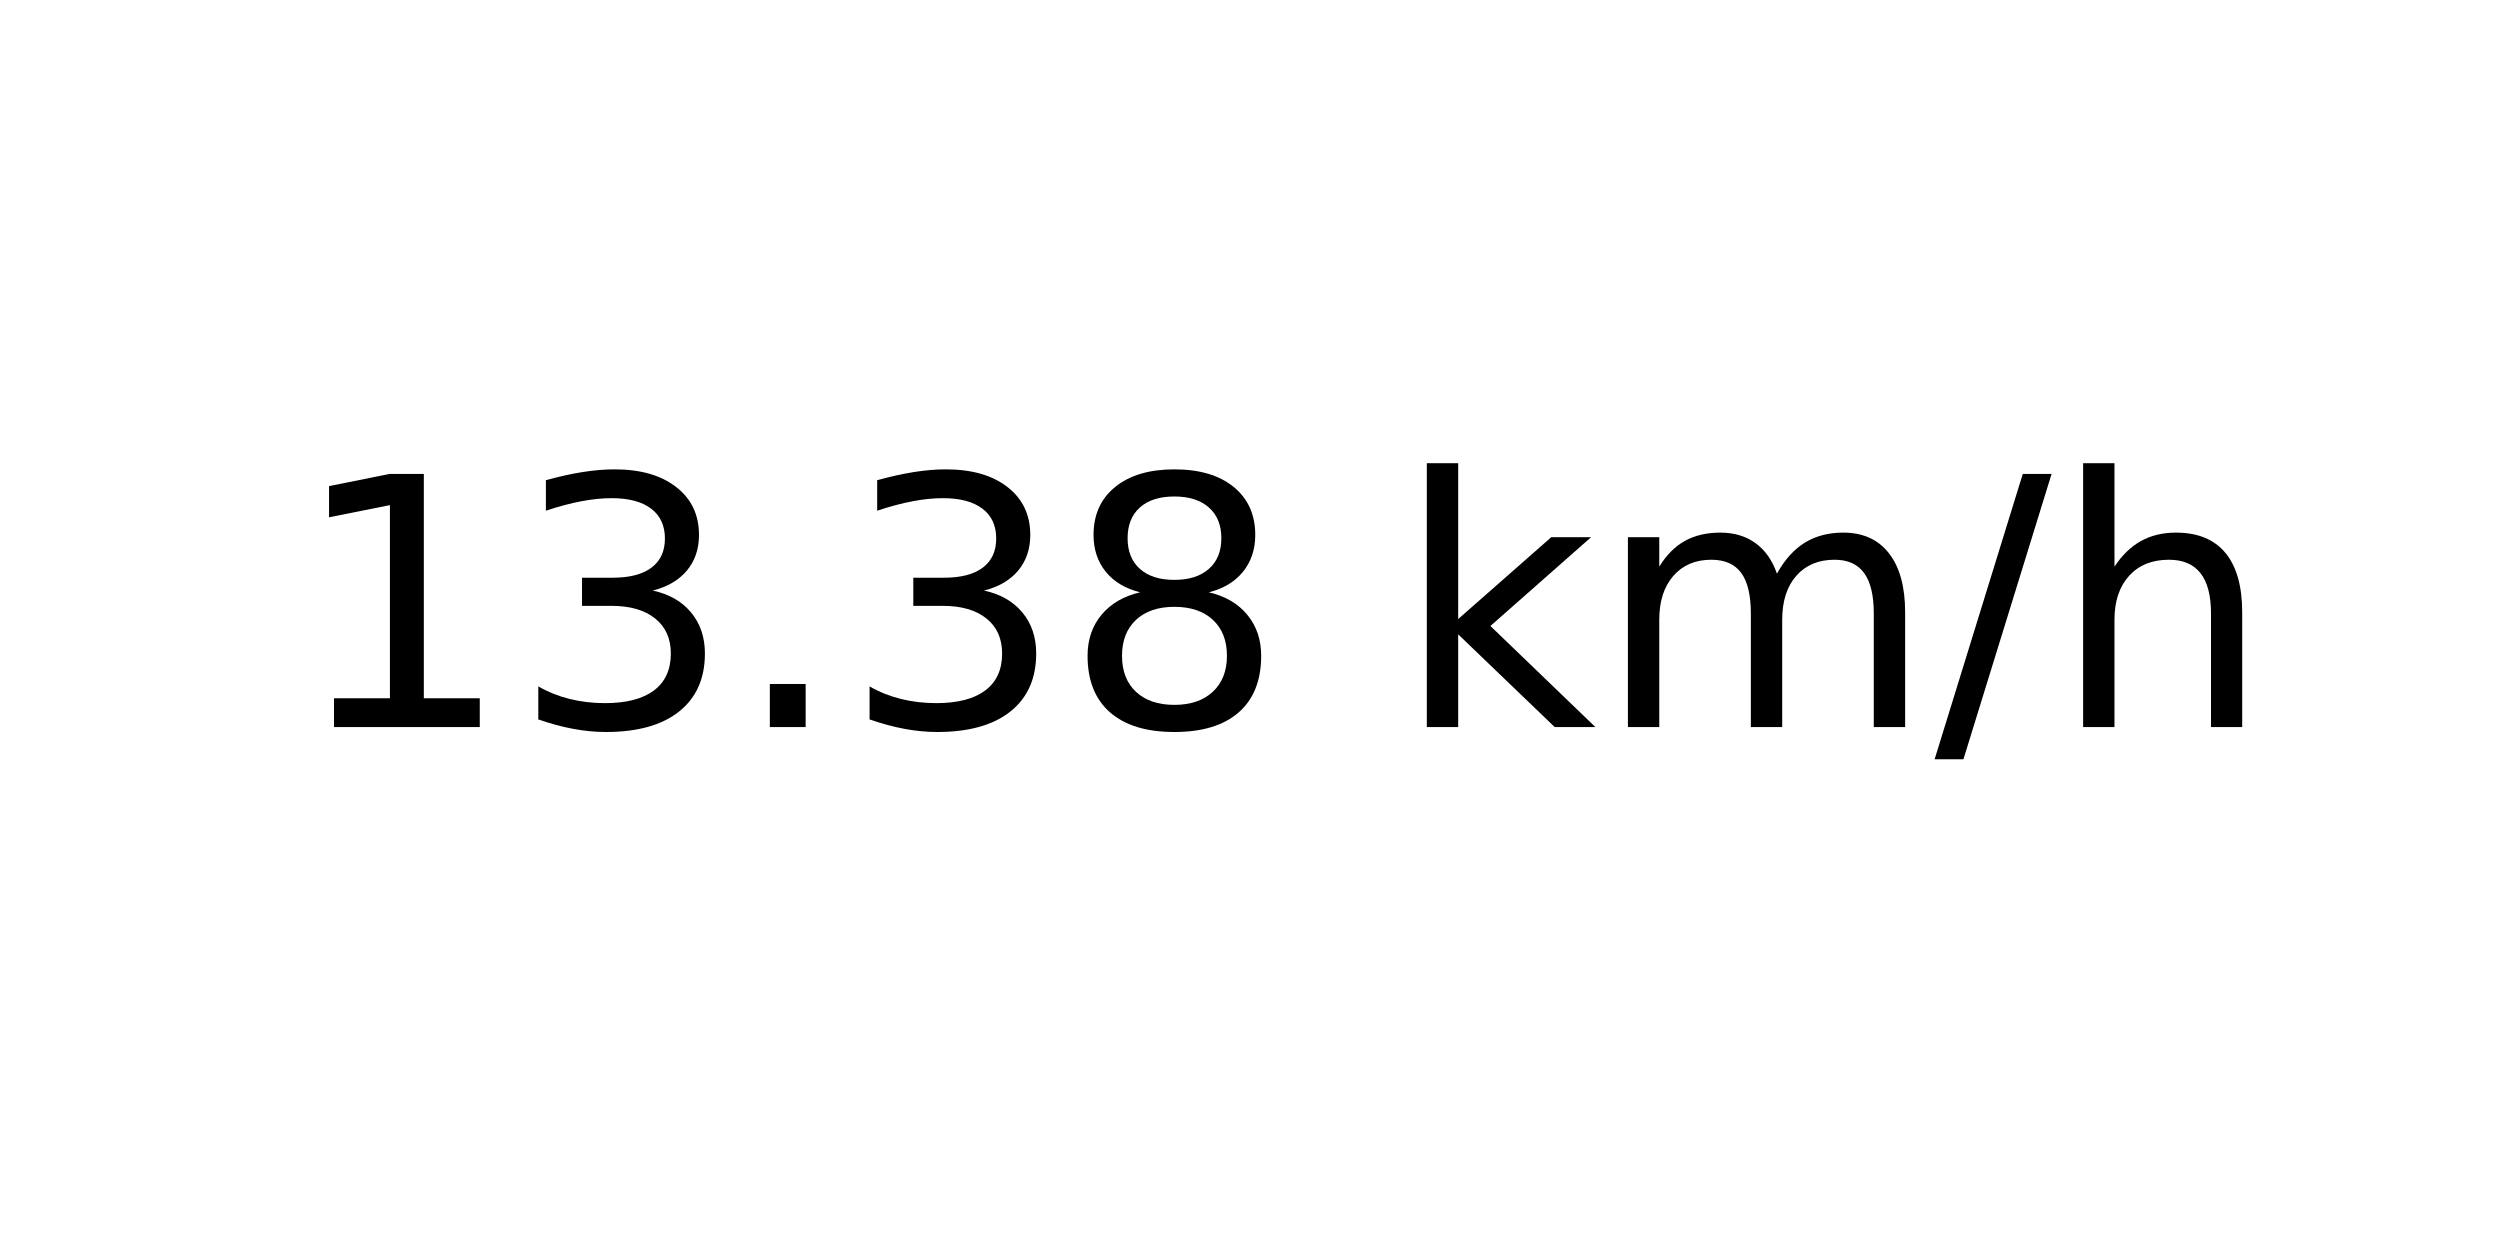
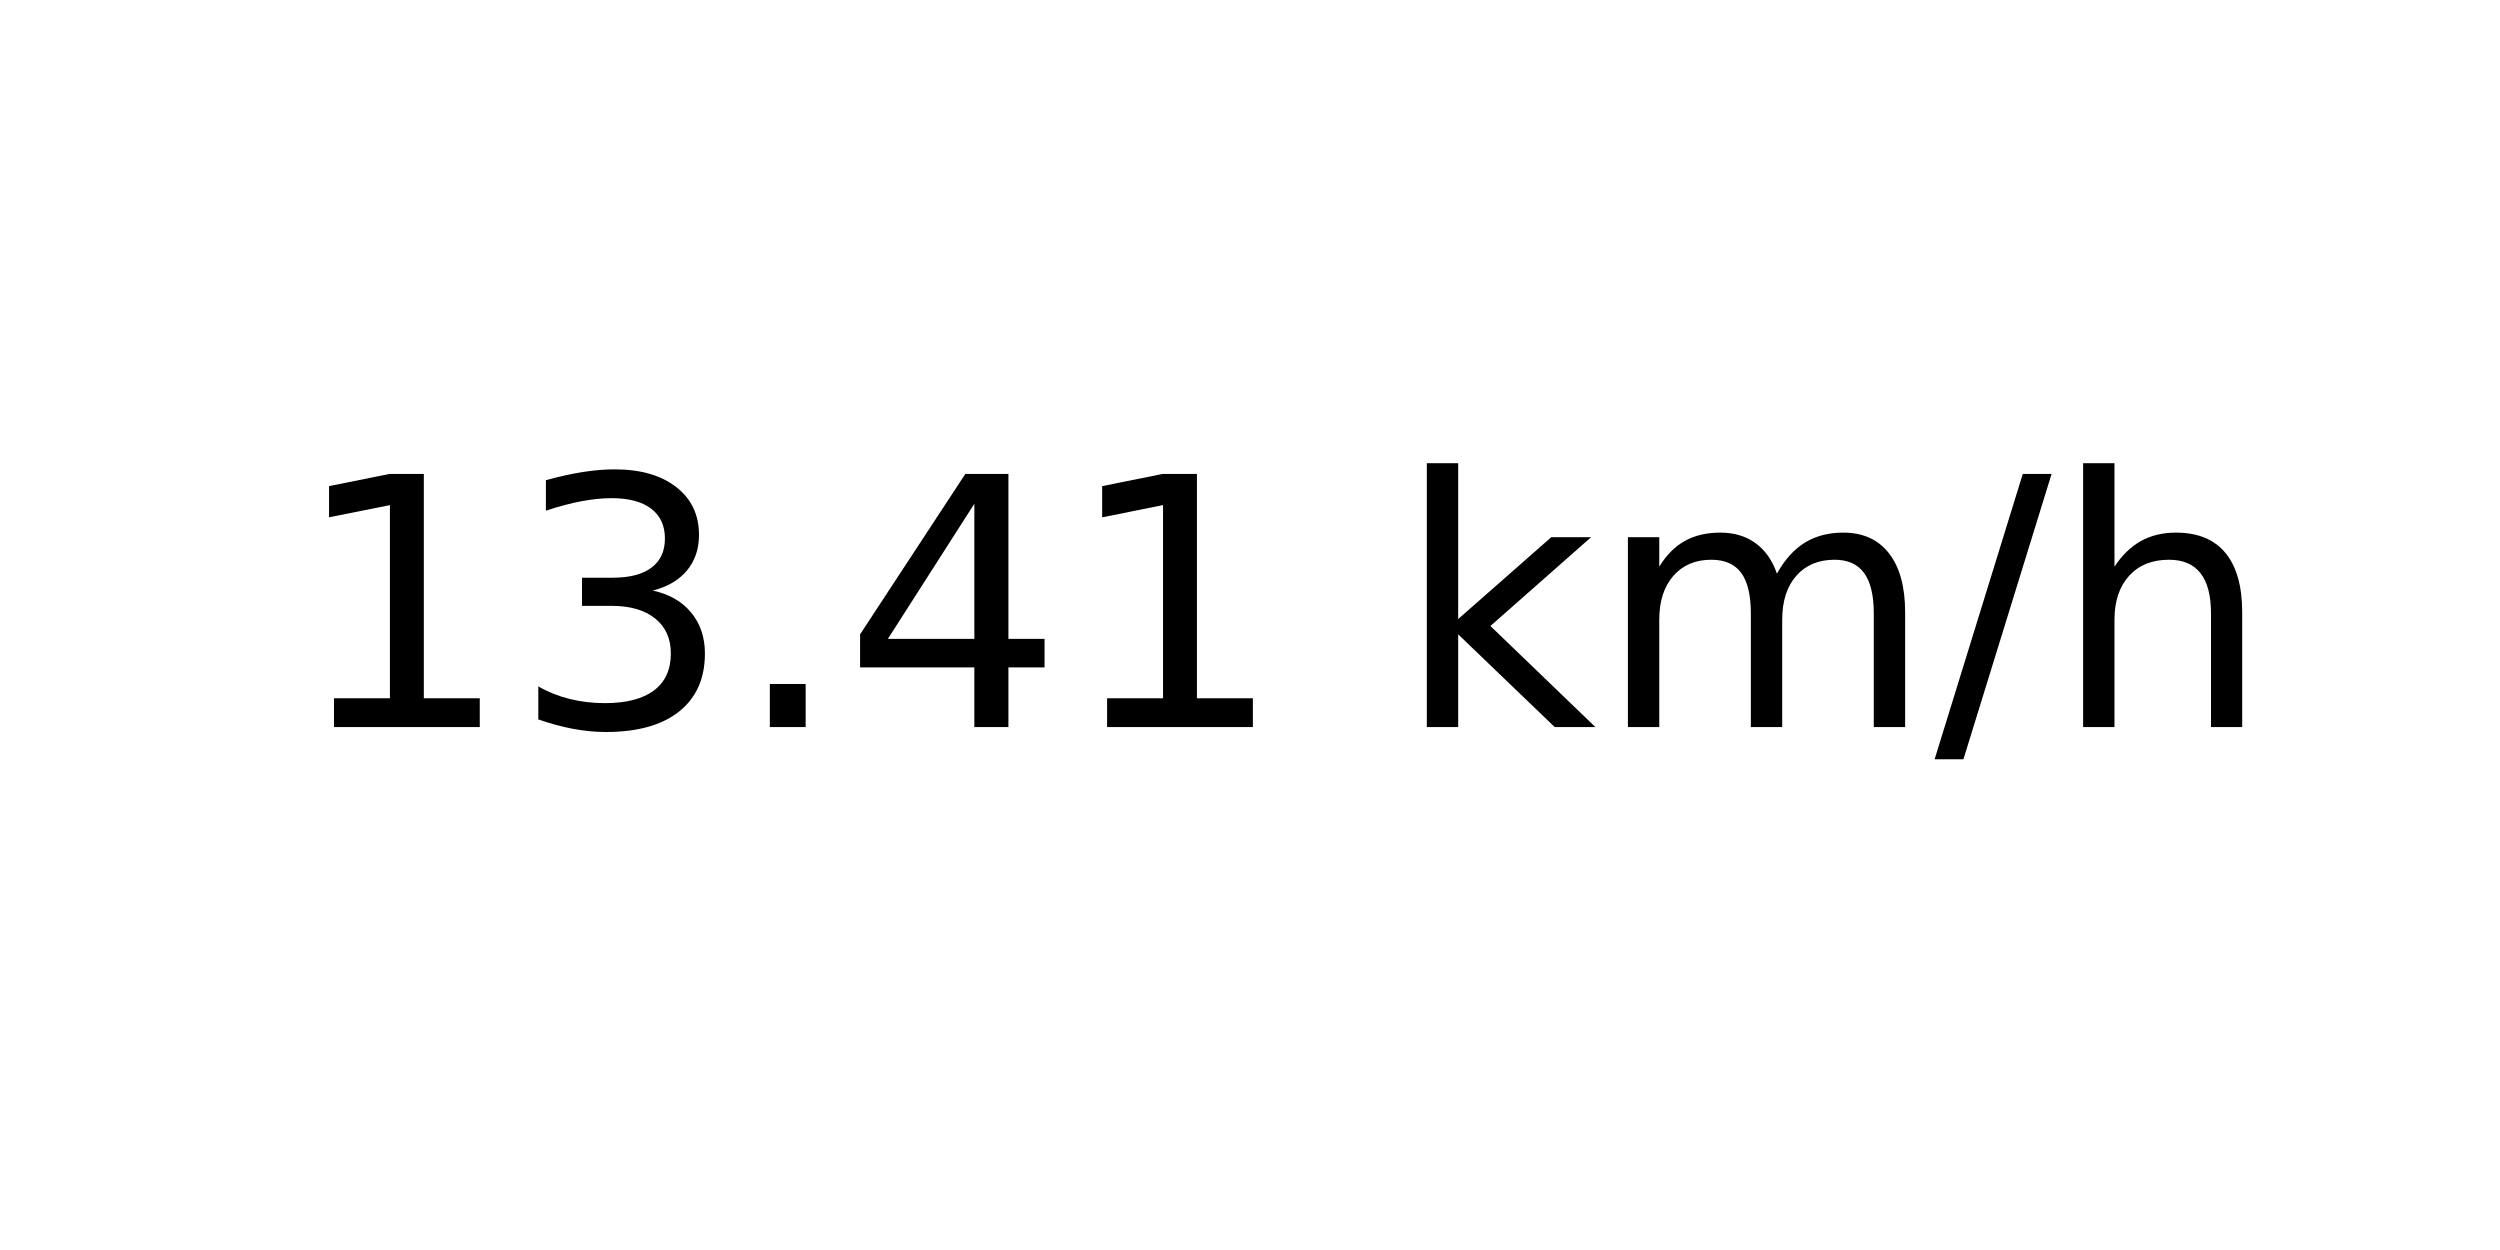
<svg xmlns="http://www.w3.org/2000/svg" xmlns:xlink="http://www.w3.org/1999/xlink" width="72pt" height="36pt" viewBox="0 0 72 36" version="1.1">
  <defs>
    <style type="text/css">*{stroke-linejoin: round; stroke-linecap: butt}</style>
  </defs>
  <g id="figure_1">
    <g id="axes_1">
      <g id="text_1">
        <g transform="translate(8.378125 20.93937) scale(0.1 -0.1)">
          <defs>
            <path id="DejaVuSans-31" d="M 794 531  L 1825 531  L 1825 4091  L 703 3866  L 703 4441  L 1819 4666  L 2450 4666  L 2450 531  L 3481 531  L 3481 0  L 794 0  L 794 531  z " transform="scale(0.015625)" />
            <path id="DejaVuSans-33" d="M 2597 2516  Q 3050 2419 3304 2112  Q 3559 1806 3559 1356  Q 3559 666 3084 287  Q 2609 -91 1734 -91  Q 1441 -91 1130 -33  Q 819 25 488 141  L 488 750  Q 750 597 1062 519  Q 1375 441 1716 441  Q 2309 441 2620 675  Q 2931 909 2931 1356  Q 2931 1769 2642 2001  Q 2353 2234 1838 2234  L 1294 2234  L 1294 2753  L 1863 2753  Q 2328 2753 2575 2939  Q 2822 3125 2822 3475  Q 2822 3834 2567 4026  Q 2313 4219 1838 4219  Q 1578 4219 1281 4162  Q 984 4106 628 3988  L 628 4550  Q 988 4650 1302 4700  Q 1616 4750 1894 4750  Q 2613 4750 3031 4423  Q 3450 4097 3450 3541  Q 3450 3153 3228 2886  Q 3006 2619 2597 2516  z " transform="scale(0.015625)" />
            <path id="DejaVuSans-2e" d="M 684 794  L 1344 794  L 1344 0  L 684 0  L 684 794  z " transform="scale(0.015625)" />
-             <path id="DejaVuSans-38" d="M 2034 2216  Q 1584 2216 1326 1975  Q 1069 1734 1069 1313  Q 1069 891 1326 650  Q 1584 409 2034 409  Q 2484 409 2743 651  Q 3003 894 3003 1313  Q 3003 1734 2745 1975  Q 2488 2216 2034 2216  z M 1403 2484  Q 997 2584 770 2862  Q 544 3141 544 3541  Q 544 4100 942 4425  Q 1341 4750 2034 4750  Q 2731 4750 3128 4425  Q 3525 4100 3525 3541  Q 3525 3141 3298 2862  Q 3072 2584 2669 2484  Q 3125 2378 3379 2068  Q 3634 1759 3634 1313  Q 3634 634 3220 271  Q 2806 -91 2034 -91  Q 1263 -91 848 271  Q 434 634 434 1313  Q 434 1759 690 2068  Q 947 2378 1403 2484  z M 1172 3481  Q 1172 3119 1398 2916  Q 1625 2713 2034 2713  Q 2441 2713 2670 2916  Q 2900 3119 2900 3481  Q 2900 3844 2670 4047  Q 2441 4250 2034 4250  Q 1625 4250 1398 4047  Q 1172 3844 1172 3481  z " transform="scale(0.015625)" />
+             <path id="DejaVuSans-34" d="M 2419 4116  L 825 1625  L 2419 1625  L 2419 4116  z M 2253 4666  L 3047 4666  L 3047 1625  L 3713 1625  L 3713 1100  L 3047 1100  L 3047 0  L 2419 0  L 2419 1100  L 313 1100  L 313 1709  L 2253 4666  z " transform="scale(0.015625)" />
            <path id="DejaVuSans-20" transform="scale(0.015625)" />
            <path id="DejaVuSans-6b" d="M 581 4863  L 1159 4863  L 1159 1991  L 2875 3500  L 3609 3500  L 1753 1863  L 3688 0  L 2938 0  L 1159 1709  L 1159 0  L 581 0  L 581 4863  z " transform="scale(0.015625)" />
            <path id="DejaVuSans-6d" d="M 3328 2828  Q 3544 3216 3844 3400  Q 4144 3584 4550 3584  Q 5097 3584 5394 3201  Q 5691 2819 5691 2113  L 5691 0  L 5113 0  L 5113 2094  Q 5113 2597 4934 2840  Q 4756 3084 4391 3084  Q 3944 3084 3684 2787  Q 3425 2491 3425 1978  L 3425 0  L 2847 0  L 2847 2094  Q 2847 2600 2669 2842  Q 2491 3084 2119 3084  Q 1678 3084 1418 2786  Q 1159 2488 1159 1978  L 1159 0  L 581 0  L 581 3500  L 1159 3500  L 1159 2956  Q 1356 3278 1631 3431  Q 1906 3584 2284 3584  Q 2666 3584 2933 3390  Q 3200 3197 3328 2828  z " transform="scale(0.015625)" />
            <path id="DejaVuSans-2f" d="M 1625 4666  L 2156 4666  L 531 -594  L 0 -594  L 1625 4666  z " transform="scale(0.015625)" />
            <path id="DejaVuSans-68" d="M 3513 2113  L 3513 0  L 2938 0  L 2938 2094  Q 2938 2591 2744 2837  Q 2550 3084 2163 3084  Q 1697 3084 1428 2787  Q 1159 2491 1159 1978  L 1159 0  L 581 0  L 581 4863  L 1159 4863  L 1159 2956  Q 1366 3272 1645 3428  Q 1925 3584 2291 3584  Q 2894 3584 3203 3211  Q 3513 2838 3513 2113  z " transform="scale(0.015625)" />
          </defs>
          <use xlink:href="#DejaVuSans-31" />
          <use xlink:href="#DejaVuSans-33" x="63.623" />
          <use xlink:href="#DejaVuSans-2e" x="127.246" />
-           <use xlink:href="#DejaVuSans-33" x="159.033" />
-           <use xlink:href="#DejaVuSans-38" x="222.656" />
+           <use xlink:href="#DejaVuSans-34" x="159.033" />
+           <use xlink:href="#DejaVuSans-31" x="222.656" />
          <use xlink:href="#DejaVuSans-20" x="286.279" />
          <use xlink:href="#DejaVuSans-6b" x="318.066" />
          <use xlink:href="#DejaVuSans-6d" x="375.977" />
          <use xlink:href="#DejaVuSans-2f" x="473.389" />
          <use xlink:href="#DejaVuSans-68" x="507.08" />
        </g>
      </g>
    </g>
  </g>
</svg>
